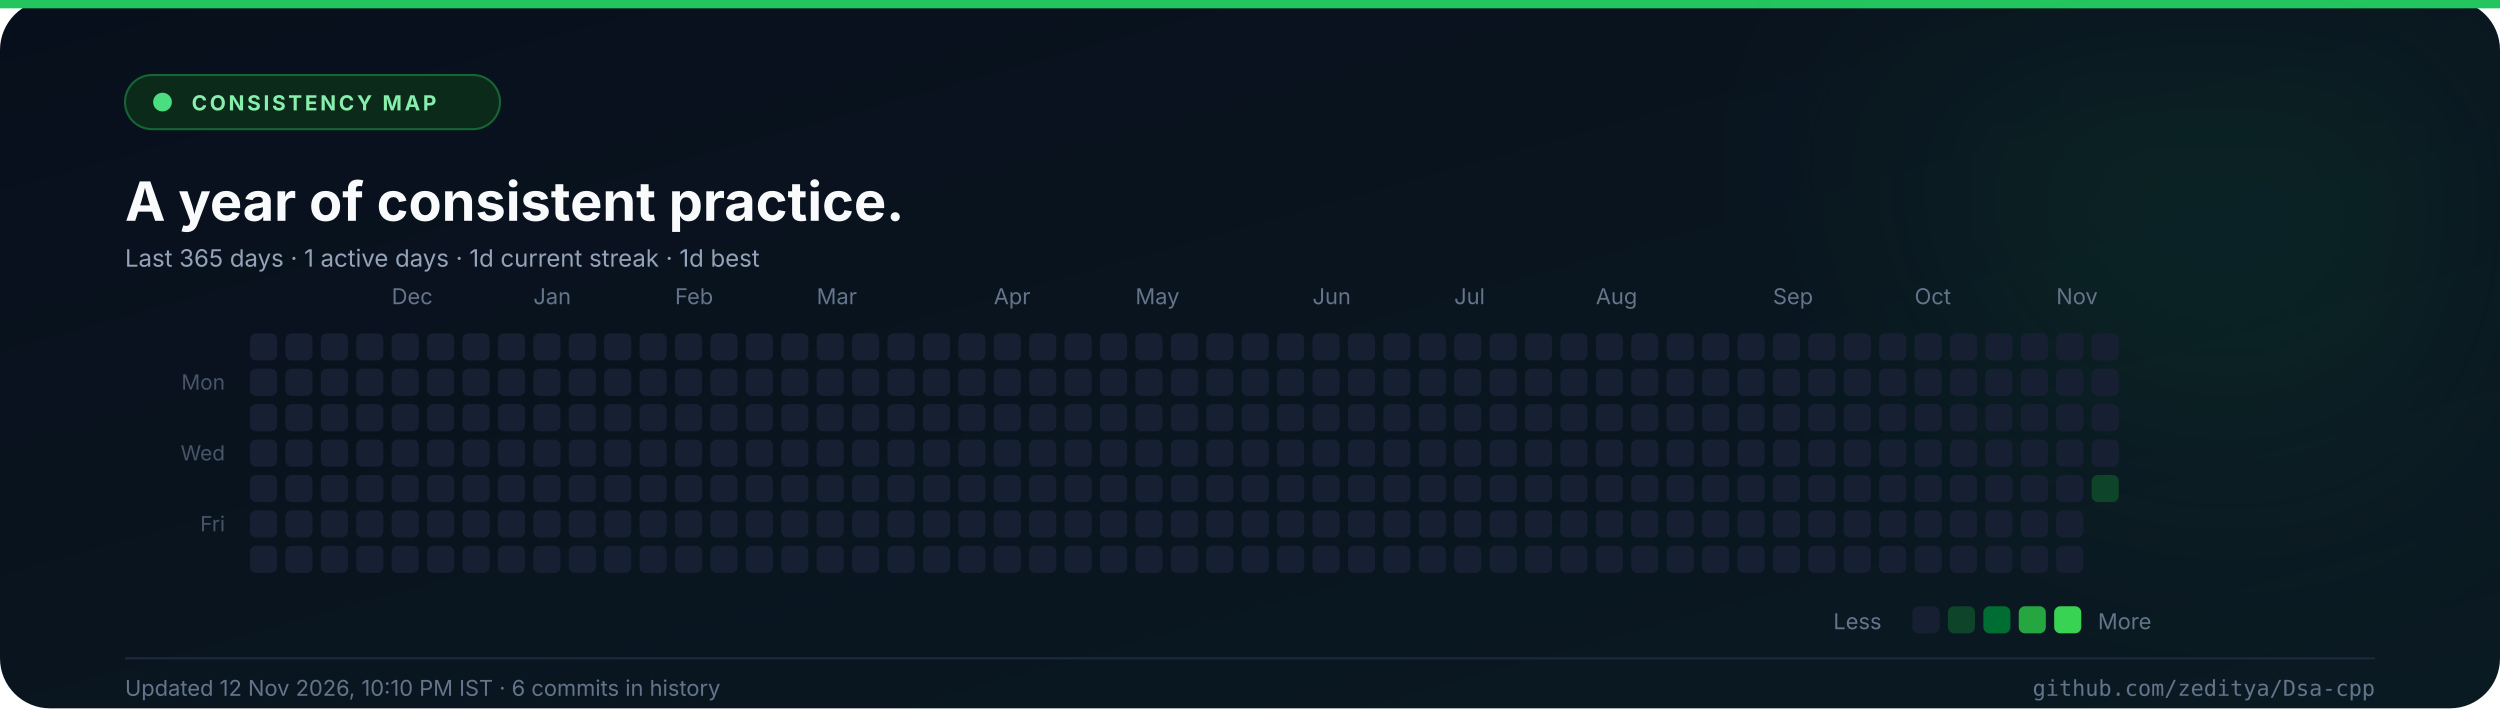
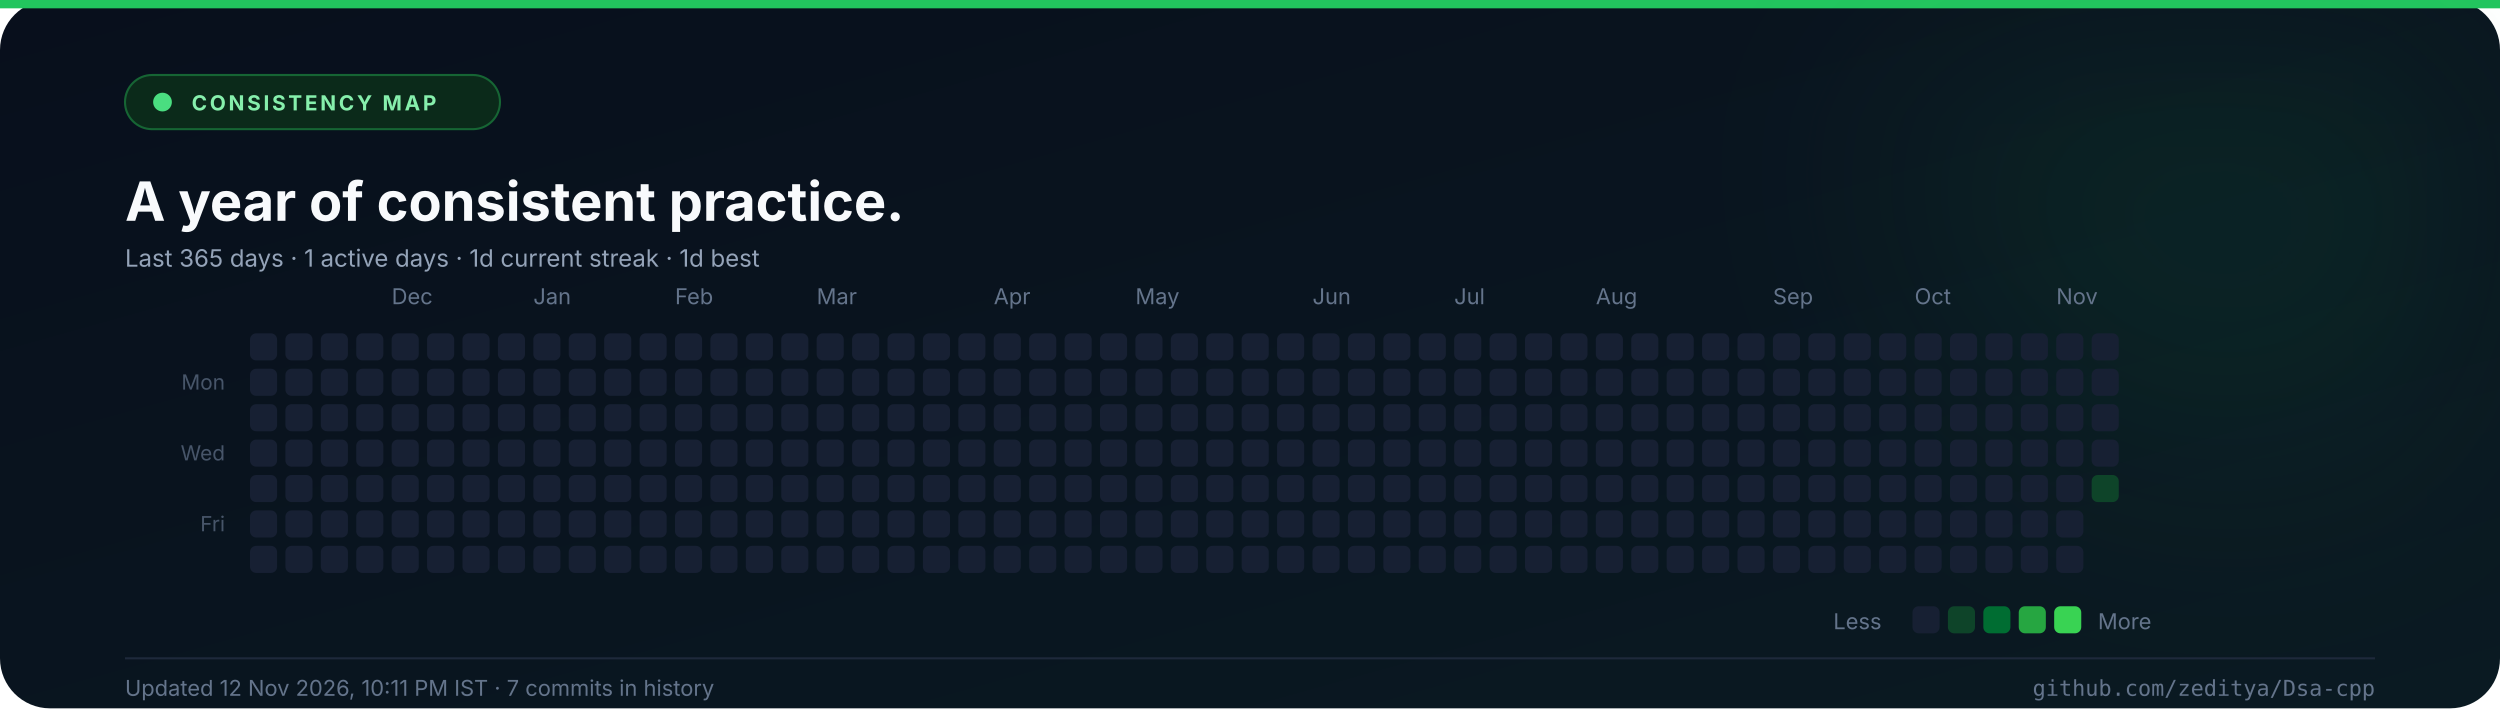
<svg xmlns="http://www.w3.org/2000/svg" width="1200" height="340" viewBox="0 0 1200 340" role="img" aria-label="Commit consistency heatmap for the last 365 days">
  <defs>
    <linearGradient id="abg" x1="0" y1="0" x2="1" y2="1">
      <stop offset="0%" stop-color="#080f1c" />
      <stop offset="100%" stop-color="#0a1a22" />
    </linearGradient>
    <filter id="aglow" x="-50%" y="-50%" width="200%" height="200%">
      <feGaussianBlur stdDeviation="60" />
    </filter>
  </defs>
  <rect width="1200" height="340" rx="24" fill="url(#abg)" />
  <rect x="0" y="0" width="1200" height="4" fill="#22c55e" />
  <circle cx="1070" cy="70" r="150" fill="#22c55e" opacity="0.08" filter="url(#aglow)" />
  <rect x="60" y="36" width="180" height="26" rx="13" fill="#0b2a1a" stroke="#166534" />
  <circle cx="78" cy="49" r="4.5" fill="#4ade80" />
  <text x="92" y="53" font-family="Inter, 'Segoe UI', 'Helvetica Neue', Arial, sans-serif" font-size="10" font-weight="700" fill="#86efac" text-anchor="start" letter-spacing="1.3">CONSISTENCY MAP</text>
  <text x="60" y="106" font-family="Inter, 'Segoe UI', 'Helvetica Neue', Arial, sans-serif" font-size="26" font-weight="700" fill="#f8fafc" text-anchor="start">A year of consistent practice.</text>
  <text x="60" y="128" font-family="Inter, 'Segoe UI', 'Helvetica Neue', Arial, sans-serif" font-size="11.5" font-weight="400" fill="#94a3b8" text-anchor="start">Last 365 days  ·  1 active days  ·  1d current streak  ·  1d best</text>
  <text x="188" y="146" font-family="Inter, 'Segoe UI', 'Helvetica Neue', Arial, sans-serif" font-size="10.5" font-weight="400" fill="#64748b" text-anchor="start">Dec</text>
  <text x="256" y="146" font-family="Inter, 'Segoe UI', 'Helvetica Neue', Arial, sans-serif" font-size="10.5" font-weight="400" fill="#64748b" text-anchor="start">Jan</text>
  <text x="324" y="146" font-family="Inter, 'Segoe UI', 'Helvetica Neue', Arial, sans-serif" font-size="10.5" font-weight="400" fill="#64748b" text-anchor="start">Feb</text>
  <text x="392" y="146" font-family="Inter, 'Segoe UI', 'Helvetica Neue', Arial, sans-serif" font-size="10.5" font-weight="400" fill="#64748b" text-anchor="start">Mar</text>
  <text x="477" y="146" font-family="Inter, 'Segoe UI', 'Helvetica Neue', Arial, sans-serif" font-size="10.5" font-weight="400" fill="#64748b" text-anchor="start">Apr</text>
  <text x="545" y="146" font-family="Inter, 'Segoe UI', 'Helvetica Neue', Arial, sans-serif" font-size="10.5" font-weight="400" fill="#64748b" text-anchor="start">May</text>
  <text x="630" y="146" font-family="Inter, 'Segoe UI', 'Helvetica Neue', Arial, sans-serif" font-size="10.5" font-weight="400" fill="#64748b" text-anchor="start">Jun</text>
  <text x="698" y="146" font-family="Inter, 'Segoe UI', 'Helvetica Neue', Arial, sans-serif" font-size="10.5" font-weight="400" fill="#64748b" text-anchor="start">Jul</text>
  <text x="766" y="146" font-family="Inter, 'Segoe UI', 'Helvetica Neue', Arial, sans-serif" font-size="10.5" font-weight="400" fill="#64748b" text-anchor="start">Aug</text>
  <text x="851" y="146" font-family="Inter, 'Segoe UI', 'Helvetica Neue', Arial, sans-serif" font-size="10.5" font-weight="400" fill="#64748b" text-anchor="start">Sep</text>
  <text x="919" y="146" font-family="Inter, 'Segoe UI', 'Helvetica Neue', Arial, sans-serif" font-size="10.5" font-weight="400" fill="#64748b" text-anchor="start">Oct</text>
  <text x="987" y="146" font-family="Inter, 'Segoe UI', 'Helvetica Neue', Arial, sans-serif" font-size="10.5" font-weight="400" fill="#64748b" text-anchor="start">Nov</text>
  <text x="108" y="187" font-family="Inter, 'Segoe UI', 'Helvetica Neue', Arial, sans-serif" font-size="10" font-weight="400" fill="#475569" text-anchor="end">Mon</text>
  <text x="108" y="221" font-family="Inter, 'Segoe UI', 'Helvetica Neue', Arial, sans-serif" font-size="10" font-weight="400" fill="#475569" text-anchor="end">Wed</text>
  <text x="108" y="255" font-family="Inter, 'Segoe UI', 'Helvetica Neue', Arial, sans-serif" font-size="10" font-weight="400" fill="#475569" text-anchor="end">Fri</text>
  <rect x="120" y="160" width="13" height="13" rx="3" fill="#172033" />
  <rect x="120" y="177" width="13" height="13" rx="3" fill="#172033" />
  <rect x="120" y="194" width="13" height="13" rx="3" fill="#172033" />
  <rect x="120" y="211" width="13" height="13" rx="3" fill="#172033" />
  <rect x="120" y="228" width="13" height="13" rx="3" fill="#172033" />
  <rect x="120" y="245" width="13" height="13" rx="3" fill="#172033" />
  <rect x="120" y="262" width="13" height="13" rx="3" fill="#172033" />
  <rect x="137" y="160" width="13" height="13" rx="3" fill="#172033" />
  <rect x="137" y="177" width="13" height="13" rx="3" fill="#172033" />
  <rect x="137" y="194" width="13" height="13" rx="3" fill="#172033" />
  <rect x="137" y="211" width="13" height="13" rx="3" fill="#172033" />
  <rect x="137" y="228" width="13" height="13" rx="3" fill="#172033" />
  <rect x="137" y="245" width="13" height="13" rx="3" fill="#172033" />
  <rect x="137" y="262" width="13" height="13" rx="3" fill="#172033" />
  <rect x="154" y="160" width="13" height="13" rx="3" fill="#172033" />
  <rect x="154" y="177" width="13" height="13" rx="3" fill="#172033" />
  <rect x="154" y="194" width="13" height="13" rx="3" fill="#172033" />
  <rect x="154" y="211" width="13" height="13" rx="3" fill="#172033" />
  <rect x="154" y="228" width="13" height="13" rx="3" fill="#172033" />
  <rect x="154" y="245" width="13" height="13" rx="3" fill="#172033" />
  <rect x="154" y="262" width="13" height="13" rx="3" fill="#172033" />
  <rect x="171" y="160" width="13" height="13" rx="3" fill="#172033" />
  <rect x="171" y="177" width="13" height="13" rx="3" fill="#172033" />
  <rect x="171" y="194" width="13" height="13" rx="3" fill="#172033" />
  <rect x="171" y="211" width="13" height="13" rx="3" fill="#172033" />
  <rect x="171" y="228" width="13" height="13" rx="3" fill="#172033" />
  <rect x="171" y="245" width="13" height="13" rx="3" fill="#172033" />
  <rect x="171" y="262" width="13" height="13" rx="3" fill="#172033" />
  <rect x="188" y="160" width="13" height="13" rx="3" fill="#172033" />
  <rect x="188" y="177" width="13" height="13" rx="3" fill="#172033" />
  <rect x="188" y="194" width="13" height="13" rx="3" fill="#172033" />
  <rect x="188" y="211" width="13" height="13" rx="3" fill="#172033" />
  <rect x="188" y="228" width="13" height="13" rx="3" fill="#172033" />
  <rect x="188" y="245" width="13" height="13" rx="3" fill="#172033" />
  <rect x="188" y="262" width="13" height="13" rx="3" fill="#172033" />
  <rect x="205" y="160" width="13" height="13" rx="3" fill="#172033" />
  <rect x="205" y="177" width="13" height="13" rx="3" fill="#172033" />
  <rect x="205" y="194" width="13" height="13" rx="3" fill="#172033" />
  <rect x="205" y="211" width="13" height="13" rx="3" fill="#172033" />
  <rect x="205" y="228" width="13" height="13" rx="3" fill="#172033" />
  <rect x="205" y="245" width="13" height="13" rx="3" fill="#172033" />
  <rect x="205" y="262" width="13" height="13" rx="3" fill="#172033" />
  <rect x="222" y="160" width="13" height="13" rx="3" fill="#172033" />
  <rect x="222" y="177" width="13" height="13" rx="3" fill="#172033" />
  <rect x="222" y="194" width="13" height="13" rx="3" fill="#172033" />
  <rect x="222" y="211" width="13" height="13" rx="3" fill="#172033" />
  <rect x="222" y="228" width="13" height="13" rx="3" fill="#172033" />
  <rect x="222" y="245" width="13" height="13" rx="3" fill="#172033" />
  <rect x="222" y="262" width="13" height="13" rx="3" fill="#172033" />
  <rect x="239" y="160" width="13" height="13" rx="3" fill="#172033" />
  <rect x="239" y="177" width="13" height="13" rx="3" fill="#172033" />
  <rect x="239" y="194" width="13" height="13" rx="3" fill="#172033" />
  <rect x="239" y="211" width="13" height="13" rx="3" fill="#172033" />
  <rect x="239" y="228" width="13" height="13" rx="3" fill="#172033" />
  <rect x="239" y="245" width="13" height="13" rx="3" fill="#172033" />
  <rect x="239" y="262" width="13" height="13" rx="3" fill="#172033" />
  <rect x="256" y="160" width="13" height="13" rx="3" fill="#172033" />
  <rect x="256" y="177" width="13" height="13" rx="3" fill="#172033" />
  <rect x="256" y="194" width="13" height="13" rx="3" fill="#172033" />
  <rect x="256" y="211" width="13" height="13" rx="3" fill="#172033" />
  <rect x="256" y="228" width="13" height="13" rx="3" fill="#172033" />
  <rect x="256" y="245" width="13" height="13" rx="3" fill="#172033" />
  <rect x="256" y="262" width="13" height="13" rx="3" fill="#172033" />
  <rect x="273" y="160" width="13" height="13" rx="3" fill="#172033" />
  <rect x="273" y="177" width="13" height="13" rx="3" fill="#172033" />
  <rect x="273" y="194" width="13" height="13" rx="3" fill="#172033" />
  <rect x="273" y="211" width="13" height="13" rx="3" fill="#172033" />
  <rect x="273" y="228" width="13" height="13" rx="3" fill="#172033" />
  <rect x="273" y="245" width="13" height="13" rx="3" fill="#172033" />
  <rect x="273" y="262" width="13" height="13" rx="3" fill="#172033" />
  <rect x="290" y="160" width="13" height="13" rx="3" fill="#172033" />
  <rect x="290" y="177" width="13" height="13" rx="3" fill="#172033" />
  <rect x="290" y="194" width="13" height="13" rx="3" fill="#172033" />
  <rect x="290" y="211" width="13" height="13" rx="3" fill="#172033" />
  <rect x="290" y="228" width="13" height="13" rx="3" fill="#172033" />
  <rect x="290" y="245" width="13" height="13" rx="3" fill="#172033" />
  <rect x="290" y="262" width="13" height="13" rx="3" fill="#172033" />
  <rect x="307" y="160" width="13" height="13" rx="3" fill="#172033" />
  <rect x="307" y="177" width="13" height="13" rx="3" fill="#172033" />
  <rect x="307" y="194" width="13" height="13" rx="3" fill="#172033" />
  <rect x="307" y="211" width="13" height="13" rx="3" fill="#172033" />
  <rect x="307" y="228" width="13" height="13" rx="3" fill="#172033" />
  <rect x="307" y="245" width="13" height="13" rx="3" fill="#172033" />
  <rect x="307" y="262" width="13" height="13" rx="3" fill="#172033" />
  <rect x="324" y="160" width="13" height="13" rx="3" fill="#172033" />
  <rect x="324" y="177" width="13" height="13" rx="3" fill="#172033" />
  <rect x="324" y="194" width="13" height="13" rx="3" fill="#172033" />
  <rect x="324" y="211" width="13" height="13" rx="3" fill="#172033" />
  <rect x="324" y="228" width="13" height="13" rx="3" fill="#172033" />
  <rect x="324" y="245" width="13" height="13" rx="3" fill="#172033" />
  <rect x="324" y="262" width="13" height="13" rx="3" fill="#172033" />
  <rect x="341" y="160" width="13" height="13" rx="3" fill="#172033" />
  <rect x="341" y="177" width="13" height="13" rx="3" fill="#172033" />
  <rect x="341" y="194" width="13" height="13" rx="3" fill="#172033" />
  <rect x="341" y="211" width="13" height="13" rx="3" fill="#172033" />
  <rect x="341" y="228" width="13" height="13" rx="3" fill="#172033" />
  <rect x="341" y="245" width="13" height="13" rx="3" fill="#172033" />
  <rect x="341" y="262" width="13" height="13" rx="3" fill="#172033" />
  <rect x="358" y="160" width="13" height="13" rx="3" fill="#172033" />
  <rect x="358" y="177" width="13" height="13" rx="3" fill="#172033" />
  <rect x="358" y="194" width="13" height="13" rx="3" fill="#172033" />
  <rect x="358" y="211" width="13" height="13" rx="3" fill="#172033" />
  <rect x="358" y="228" width="13" height="13" rx="3" fill="#172033" />
  <rect x="358" y="245" width="13" height="13" rx="3" fill="#172033" />
  <rect x="358" y="262" width="13" height="13" rx="3" fill="#172033" />
  <rect x="375" y="160" width="13" height="13" rx="3" fill="#172033" />
  <rect x="375" y="177" width="13" height="13" rx="3" fill="#172033" />
  <rect x="375" y="194" width="13" height="13" rx="3" fill="#172033" />
  <rect x="375" y="211" width="13" height="13" rx="3" fill="#172033" />
  <rect x="375" y="228" width="13" height="13" rx="3" fill="#172033" />
  <rect x="375" y="245" width="13" height="13" rx="3" fill="#172033" />
  <rect x="375" y="262" width="13" height="13" rx="3" fill="#172033" />
  <rect x="392" y="160" width="13" height="13" rx="3" fill="#172033" />
  <rect x="392" y="177" width="13" height="13" rx="3" fill="#172033" />
  <rect x="392" y="194" width="13" height="13" rx="3" fill="#172033" />
  <rect x="392" y="211" width="13" height="13" rx="3" fill="#172033" />
  <rect x="392" y="228" width="13" height="13" rx="3" fill="#172033" />
  <rect x="392" y="245" width="13" height="13" rx="3" fill="#172033" />
  <rect x="392" y="262" width="13" height="13" rx="3" fill="#172033" />
  <rect x="409" y="160" width="13" height="13" rx="3" fill="#172033" />
  <rect x="409" y="177" width="13" height="13" rx="3" fill="#172033" />
  <rect x="409" y="194" width="13" height="13" rx="3" fill="#172033" />
  <rect x="409" y="211" width="13" height="13" rx="3" fill="#172033" />
  <rect x="409" y="228" width="13" height="13" rx="3" fill="#172033" />
  <rect x="409" y="245" width="13" height="13" rx="3" fill="#172033" />
  <rect x="409" y="262" width="13" height="13" rx="3" fill="#172033" />
  <rect x="426" y="160" width="13" height="13" rx="3" fill="#172033" />
  <rect x="426" y="177" width="13" height="13" rx="3" fill="#172033" />
  <rect x="426" y="194" width="13" height="13" rx="3" fill="#172033" />
  <rect x="426" y="211" width="13" height="13" rx="3" fill="#172033" />
  <rect x="426" y="228" width="13" height="13" rx="3" fill="#172033" />
  <rect x="426" y="245" width="13" height="13" rx="3" fill="#172033" />
  <rect x="426" y="262" width="13" height="13" rx="3" fill="#172033" />
  <rect x="443" y="160" width="13" height="13" rx="3" fill="#172033" />
  <rect x="443" y="177" width="13" height="13" rx="3" fill="#172033" />
  <rect x="443" y="194" width="13" height="13" rx="3" fill="#172033" />
  <rect x="443" y="211" width="13" height="13" rx="3" fill="#172033" />
  <rect x="443" y="228" width="13" height="13" rx="3" fill="#172033" />
  <rect x="443" y="245" width="13" height="13" rx="3" fill="#172033" />
  <rect x="443" y="262" width="13" height="13" rx="3" fill="#172033" />
  <rect x="460" y="160" width="13" height="13" rx="3" fill="#172033" />
  <rect x="460" y="177" width="13" height="13" rx="3" fill="#172033" />
  <rect x="460" y="194" width="13" height="13" rx="3" fill="#172033" />
  <rect x="460" y="211" width="13" height="13" rx="3" fill="#172033" />
  <rect x="460" y="228" width="13" height="13" rx="3" fill="#172033" />
  <rect x="460" y="245" width="13" height="13" rx="3" fill="#172033" />
  <rect x="460" y="262" width="13" height="13" rx="3" fill="#172033" />
  <rect x="477" y="160" width="13" height="13" rx="3" fill="#172033" />
  <rect x="477" y="177" width="13" height="13" rx="3" fill="#172033" />
  <rect x="477" y="194" width="13" height="13" rx="3" fill="#172033" />
  <rect x="477" y="211" width="13" height="13" rx="3" fill="#172033" />
  <rect x="477" y="228" width="13" height="13" rx="3" fill="#172033" />
  <rect x="477" y="245" width="13" height="13" rx="3" fill="#172033" />
  <rect x="477" y="262" width="13" height="13" rx="3" fill="#172033" />
  <rect x="494" y="160" width="13" height="13" rx="3" fill="#172033" />
  <rect x="494" y="177" width="13" height="13" rx="3" fill="#172033" />
  <rect x="494" y="194" width="13" height="13" rx="3" fill="#172033" />
  <rect x="494" y="211" width="13" height="13" rx="3" fill="#172033" />
  <rect x="494" y="228" width="13" height="13" rx="3" fill="#172033" />
  <rect x="494" y="245" width="13" height="13" rx="3" fill="#172033" />
  <rect x="494" y="262" width="13" height="13" rx="3" fill="#172033" />
  <rect x="511" y="160" width="13" height="13" rx="3" fill="#172033" />
  <rect x="511" y="177" width="13" height="13" rx="3" fill="#172033" />
  <rect x="511" y="194" width="13" height="13" rx="3" fill="#172033" />
  <rect x="511" y="211" width="13" height="13" rx="3" fill="#172033" />
  <rect x="511" y="228" width="13" height="13" rx="3" fill="#172033" />
  <rect x="511" y="245" width="13" height="13" rx="3" fill="#172033" />
  <rect x="511" y="262" width="13" height="13" rx="3" fill="#172033" />
  <rect x="528" y="160" width="13" height="13" rx="3" fill="#172033" />
  <rect x="528" y="177" width="13" height="13" rx="3" fill="#172033" />
  <rect x="528" y="194" width="13" height="13" rx="3" fill="#172033" />
  <rect x="528" y="211" width="13" height="13" rx="3" fill="#172033" />
  <rect x="528" y="228" width="13" height="13" rx="3" fill="#172033" />
  <rect x="528" y="245" width="13" height="13" rx="3" fill="#172033" />
  <rect x="528" y="262" width="13" height="13" rx="3" fill="#172033" />
  <rect x="545" y="160" width="13" height="13" rx="3" fill="#172033" />
  <rect x="545" y="177" width="13" height="13" rx="3" fill="#172033" />
  <rect x="545" y="194" width="13" height="13" rx="3" fill="#172033" />
  <rect x="545" y="211" width="13" height="13" rx="3" fill="#172033" />
  <rect x="545" y="228" width="13" height="13" rx="3" fill="#172033" />
  <rect x="545" y="245" width="13" height="13" rx="3" fill="#172033" />
  <rect x="545" y="262" width="13" height="13" rx="3" fill="#172033" />
  <rect x="562" y="160" width="13" height="13" rx="3" fill="#172033" />
  <rect x="562" y="177" width="13" height="13" rx="3" fill="#172033" />
  <rect x="562" y="194" width="13" height="13" rx="3" fill="#172033" />
  <rect x="562" y="211" width="13" height="13" rx="3" fill="#172033" />
  <rect x="562" y="228" width="13" height="13" rx="3" fill="#172033" />
  <rect x="562" y="245" width="13" height="13" rx="3" fill="#172033" />
  <rect x="562" y="262" width="13" height="13" rx="3" fill="#172033" />
  <rect x="579" y="160" width="13" height="13" rx="3" fill="#172033" />
  <rect x="579" y="177" width="13" height="13" rx="3" fill="#172033" />
  <rect x="579" y="194" width="13" height="13" rx="3" fill="#172033" />
  <rect x="579" y="211" width="13" height="13" rx="3" fill="#172033" />
  <rect x="579" y="228" width="13" height="13" rx="3" fill="#172033" />
  <rect x="579" y="245" width="13" height="13" rx="3" fill="#172033" />
  <rect x="579" y="262" width="13" height="13" rx="3" fill="#172033" />
  <rect x="596" y="160" width="13" height="13" rx="3" fill="#172033" />
  <rect x="596" y="177" width="13" height="13" rx="3" fill="#172033" />
  <rect x="596" y="194" width="13" height="13" rx="3" fill="#172033" />
  <rect x="596" y="211" width="13" height="13" rx="3" fill="#172033" />
  <rect x="596" y="228" width="13" height="13" rx="3" fill="#172033" />
  <rect x="596" y="245" width="13" height="13" rx="3" fill="#172033" />
  <rect x="596" y="262" width="13" height="13" rx="3" fill="#172033" />
  <rect x="613" y="160" width="13" height="13" rx="3" fill="#172033" />
  <rect x="613" y="177" width="13" height="13" rx="3" fill="#172033" />
  <rect x="613" y="194" width="13" height="13" rx="3" fill="#172033" />
  <rect x="613" y="211" width="13" height="13" rx="3" fill="#172033" />
  <rect x="613" y="228" width="13" height="13" rx="3" fill="#172033" />
  <rect x="613" y="245" width="13" height="13" rx="3" fill="#172033" />
  <rect x="613" y="262" width="13" height="13" rx="3" fill="#172033" />
  <rect x="630" y="160" width="13" height="13" rx="3" fill="#172033" />
  <rect x="630" y="177" width="13" height="13" rx="3" fill="#172033" />
  <rect x="630" y="194" width="13" height="13" rx="3" fill="#172033" />
  <rect x="630" y="211" width="13" height="13" rx="3" fill="#172033" />
  <rect x="630" y="228" width="13" height="13" rx="3" fill="#172033" />
  <rect x="630" y="245" width="13" height="13" rx="3" fill="#172033" />
  <rect x="630" y="262" width="13" height="13" rx="3" fill="#172033" />
  <rect x="647" y="160" width="13" height="13" rx="3" fill="#172033" />
  <rect x="647" y="177" width="13" height="13" rx="3" fill="#172033" />
  <rect x="647" y="194" width="13" height="13" rx="3" fill="#172033" />
  <rect x="647" y="211" width="13" height="13" rx="3" fill="#172033" />
  <rect x="647" y="228" width="13" height="13" rx="3" fill="#172033" />
  <rect x="647" y="245" width="13" height="13" rx="3" fill="#172033" />
  <rect x="647" y="262" width="13" height="13" rx="3" fill="#172033" />
  <rect x="664" y="160" width="13" height="13" rx="3" fill="#172033" />
  <rect x="664" y="177" width="13" height="13" rx="3" fill="#172033" />
  <rect x="664" y="194" width="13" height="13" rx="3" fill="#172033" />
  <rect x="664" y="211" width="13" height="13" rx="3" fill="#172033" />
  <rect x="664" y="228" width="13" height="13" rx="3" fill="#172033" />
  <rect x="664" y="245" width="13" height="13" rx="3" fill="#172033" />
  <rect x="664" y="262" width="13" height="13" rx="3" fill="#172033" />
  <rect x="681" y="160" width="13" height="13" rx="3" fill="#172033" />
  <rect x="681" y="177" width="13" height="13" rx="3" fill="#172033" />
  <rect x="681" y="194" width="13" height="13" rx="3" fill="#172033" />
  <rect x="681" y="211" width="13" height="13" rx="3" fill="#172033" />
  <rect x="681" y="228" width="13" height="13" rx="3" fill="#172033" />
  <rect x="681" y="245" width="13" height="13" rx="3" fill="#172033" />
  <rect x="681" y="262" width="13" height="13" rx="3" fill="#172033" />
  <rect x="698" y="160" width="13" height="13" rx="3" fill="#172033" />
  <rect x="698" y="177" width="13" height="13" rx="3" fill="#172033" />
  <rect x="698" y="194" width="13" height="13" rx="3" fill="#172033" />
  <rect x="698" y="211" width="13" height="13" rx="3" fill="#172033" />
  <rect x="698" y="228" width="13" height="13" rx="3" fill="#172033" />
  <rect x="698" y="245" width="13" height="13" rx="3" fill="#172033" />
  <rect x="698" y="262" width="13" height="13" rx="3" fill="#172033" />
  <rect x="715" y="160" width="13" height="13" rx="3" fill="#172033" />
  <rect x="715" y="177" width="13" height="13" rx="3" fill="#172033" />
  <rect x="715" y="194" width="13" height="13" rx="3" fill="#172033" />
  <rect x="715" y="211" width="13" height="13" rx="3" fill="#172033" />
  <rect x="715" y="228" width="13" height="13" rx="3" fill="#172033" />
  <rect x="715" y="245" width="13" height="13" rx="3" fill="#172033" />
  <rect x="715" y="262" width="13" height="13" rx="3" fill="#172033" />
  <rect x="732" y="160" width="13" height="13" rx="3" fill="#172033" />
  <rect x="732" y="177" width="13" height="13" rx="3" fill="#172033" />
  <rect x="732" y="194" width="13" height="13" rx="3" fill="#172033" />
  <rect x="732" y="211" width="13" height="13" rx="3" fill="#172033" />
  <rect x="732" y="228" width="13" height="13" rx="3" fill="#172033" />
  <rect x="732" y="245" width="13" height="13" rx="3" fill="#172033" />
  <rect x="732" y="262" width="13" height="13" rx="3" fill="#172033" />
  <rect x="749" y="160" width="13" height="13" rx="3" fill="#172033" />
  <rect x="749" y="177" width="13" height="13" rx="3" fill="#172033" />
  <rect x="749" y="194" width="13" height="13" rx="3" fill="#172033" />
  <rect x="749" y="211" width="13" height="13" rx="3" fill="#172033" />
  <rect x="749" y="228" width="13" height="13" rx="3" fill="#172033" />
  <rect x="749" y="245" width="13" height="13" rx="3" fill="#172033" />
  <rect x="749" y="262" width="13" height="13" rx="3" fill="#172033" />
  <rect x="766" y="160" width="13" height="13" rx="3" fill="#172033" />
  <rect x="766" y="177" width="13" height="13" rx="3" fill="#172033" />
  <rect x="766" y="194" width="13" height="13" rx="3" fill="#172033" />
  <rect x="766" y="211" width="13" height="13" rx="3" fill="#172033" />
  <rect x="766" y="228" width="13" height="13" rx="3" fill="#172033" />
  <rect x="766" y="245" width="13" height="13" rx="3" fill="#172033" />
  <rect x="766" y="262" width="13" height="13" rx="3" fill="#172033" />
  <rect x="783" y="160" width="13" height="13" rx="3" fill="#172033" />
  <rect x="783" y="177" width="13" height="13" rx="3" fill="#172033" />
  <rect x="783" y="194" width="13" height="13" rx="3" fill="#172033" />
  <rect x="783" y="211" width="13" height="13" rx="3" fill="#172033" />
  <rect x="783" y="228" width="13" height="13" rx="3" fill="#172033" />
  <rect x="783" y="245" width="13" height="13" rx="3" fill="#172033" />
  <rect x="783" y="262" width="13" height="13" rx="3" fill="#172033" />
  <rect x="800" y="160" width="13" height="13" rx="3" fill="#172033" />
  <rect x="800" y="177" width="13" height="13" rx="3" fill="#172033" />
  <rect x="800" y="194" width="13" height="13" rx="3" fill="#172033" />
  <rect x="800" y="211" width="13" height="13" rx="3" fill="#172033" />
  <rect x="800" y="228" width="13" height="13" rx="3" fill="#172033" />
  <rect x="800" y="245" width="13" height="13" rx="3" fill="#172033" />
  <rect x="800" y="262" width="13" height="13" rx="3" fill="#172033" />
  <rect x="817" y="160" width="13" height="13" rx="3" fill="#172033" />
  <rect x="817" y="177" width="13" height="13" rx="3" fill="#172033" />
  <rect x="817" y="194" width="13" height="13" rx="3" fill="#172033" />
  <rect x="817" y="211" width="13" height="13" rx="3" fill="#172033" />
  <rect x="817" y="228" width="13" height="13" rx="3" fill="#172033" />
  <rect x="817" y="245" width="13" height="13" rx="3" fill="#172033" />
  <rect x="817" y="262" width="13" height="13" rx="3" fill="#172033" />
  <rect x="834" y="160" width="13" height="13" rx="3" fill="#172033" />
  <rect x="834" y="177" width="13" height="13" rx="3" fill="#172033" />
  <rect x="834" y="194" width="13" height="13" rx="3" fill="#172033" />
  <rect x="834" y="211" width="13" height="13" rx="3" fill="#172033" />
  <rect x="834" y="228" width="13" height="13" rx="3" fill="#172033" />
  <rect x="834" y="245" width="13" height="13" rx="3" fill="#172033" />
  <rect x="834" y="262" width="13" height="13" rx="3" fill="#172033" />
  <rect x="851" y="160" width="13" height="13" rx="3" fill="#172033" />
  <rect x="851" y="177" width="13" height="13" rx="3" fill="#172033" />
  <rect x="851" y="194" width="13" height="13" rx="3" fill="#172033" />
  <rect x="851" y="211" width="13" height="13" rx="3" fill="#172033" />
  <rect x="851" y="228" width="13" height="13" rx="3" fill="#172033" />
  <rect x="851" y="245" width="13" height="13" rx="3" fill="#172033" />
  <rect x="851" y="262" width="13" height="13" rx="3" fill="#172033" />
  <rect x="868" y="160" width="13" height="13" rx="3" fill="#172033" />
  <rect x="868" y="177" width="13" height="13" rx="3" fill="#172033" />
  <rect x="868" y="194" width="13" height="13" rx="3" fill="#172033" />
  <rect x="868" y="211" width="13" height="13" rx="3" fill="#172033" />
  <rect x="868" y="228" width="13" height="13" rx="3" fill="#172033" />
  <rect x="868" y="245" width="13" height="13" rx="3" fill="#172033" />
  <rect x="868" y="262" width="13" height="13" rx="3" fill="#172033" />
  <rect x="885" y="160" width="13" height="13" rx="3" fill="#172033" />
  <rect x="885" y="177" width="13" height="13" rx="3" fill="#172033" />
  <rect x="885" y="194" width="13" height="13" rx="3" fill="#172033" />
  <rect x="885" y="211" width="13" height="13" rx="3" fill="#172033" />
  <rect x="885" y="228" width="13" height="13" rx="3" fill="#172033" />
  <rect x="885" y="245" width="13" height="13" rx="3" fill="#172033" />
  <rect x="885" y="262" width="13" height="13" rx="3" fill="#172033" />
  <rect x="902" y="160" width="13" height="13" rx="3" fill="#172033" />
  <rect x="902" y="177" width="13" height="13" rx="3" fill="#172033" />
  <rect x="902" y="194" width="13" height="13" rx="3" fill="#172033" />
  <rect x="902" y="211" width="13" height="13" rx="3" fill="#172033" />
  <rect x="902" y="228" width="13" height="13" rx="3" fill="#172033" />
  <rect x="902" y="245" width="13" height="13" rx="3" fill="#172033" />
  <rect x="902" y="262" width="13" height="13" rx="3" fill="#172033" />
  <rect x="919" y="160" width="13" height="13" rx="3" fill="#172033" />
  <rect x="919" y="177" width="13" height="13" rx="3" fill="#172033" />
  <rect x="919" y="194" width="13" height="13" rx="3" fill="#172033" />
  <rect x="919" y="211" width="13" height="13" rx="3" fill="#172033" />
  <rect x="919" y="228" width="13" height="13" rx="3" fill="#172033" />
  <rect x="919" y="245" width="13" height="13" rx="3" fill="#172033" />
  <rect x="919" y="262" width="13" height="13" rx="3" fill="#172033" />
  <rect x="936" y="160" width="13" height="13" rx="3" fill="#172033" />
  <rect x="936" y="177" width="13" height="13" rx="3" fill="#172033" />
  <rect x="936" y="194" width="13" height="13" rx="3" fill="#172033" />
  <rect x="936" y="211" width="13" height="13" rx="3" fill="#172033" />
  <rect x="936" y="228" width="13" height="13" rx="3" fill="#172033" />
  <rect x="936" y="245" width="13" height="13" rx="3" fill="#172033" />
  <rect x="936" y="262" width="13" height="13" rx="3" fill="#172033" />
  <rect x="953" y="160" width="13" height="13" rx="3" fill="#172033" />
  <rect x="953" y="177" width="13" height="13" rx="3" fill="#172033" />
  <rect x="953" y="194" width="13" height="13" rx="3" fill="#172033" />
  <rect x="953" y="211" width="13" height="13" rx="3" fill="#172033" />
  <rect x="953" y="228" width="13" height="13" rx="3" fill="#172033" />
  <rect x="953" y="245" width="13" height="13" rx="3" fill="#172033" />
  <rect x="953" y="262" width="13" height="13" rx="3" fill="#172033" />
  <rect x="970" y="160" width="13" height="13" rx="3" fill="#172033" />
  <rect x="970" y="177" width="13" height="13" rx="3" fill="#172033" />
  <rect x="970" y="194" width="13" height="13" rx="3" fill="#172033" />
  <rect x="970" y="211" width="13" height="13" rx="3" fill="#172033" />
  <rect x="970" y="228" width="13" height="13" rx="3" fill="#172033" />
  <rect x="970" y="245" width="13" height="13" rx="3" fill="#172033" />
  <rect x="970" y="262" width="13" height="13" rx="3" fill="#172033" />
  <rect x="987" y="160" width="13" height="13" rx="3" fill="#172033" />
  <rect x="987" y="177" width="13" height="13" rx="3" fill="#172033" />
  <rect x="987" y="194" width="13" height="13" rx="3" fill="#172033" />
  <rect x="987" y="211" width="13" height="13" rx="3" fill="#172033" />
  <rect x="987" y="228" width="13" height="13" rx="3" fill="#172033" />
  <rect x="987" y="245" width="13" height="13" rx="3" fill="#172033" />
  <rect x="987" y="262" width="13" height="13" rx="3" fill="#172033" />
  <rect x="1004" y="160" width="13" height="13" rx="3" fill="#172033" />
  <rect x="1004" y="177" width="13" height="13" rx="3" fill="#172033" />
  <rect x="1004" y="194" width="13" height="13" rx="3" fill="#172033" />
  <rect x="1004" y="211" width="13" height="13" rx="3" fill="#172033" />
  <rect x="1004" y="228" width="13" height="13" rx="3" fill="#0e4429" />
  <text x="880" y="302" font-family="Inter, 'Segoe UI', 'Helvetica Neue', Arial, sans-serif" font-size="10.5" font-weight="400" fill="#64748b" text-anchor="start">Less</text>
  <rect x="918" y="291" width="13" height="13" rx="3" fill="#172033" />
  <rect x="935" y="291" width="13" height="13" rx="3" fill="#0e4429" />
  <rect x="952" y="291" width="13" height="13" rx="3" fill="#006d32" />
  <rect x="969" y="291" width="13" height="13" rx="3" fill="#26a641" />
  <rect x="986" y="291" width="13" height="13" rx="3" fill="#39d353" />
  <text x="1007" y="302" font-family="Inter, 'Segoe UI', 'Helvetica Neue', Arial, sans-serif" font-size="10.5" font-weight="400" fill="#64748b" text-anchor="start">More</text>
  <line x1="60" y1="316" x2="1140" y2="316" stroke="#1e293b" stroke-width="1" />
-   <text x="60" y="334" font-family="Inter, 'Segoe UI', 'Helvetica Neue', Arial, sans-serif" font-size="10.5" font-weight="400" fill="#64748b" text-anchor="start">Updated 12 Nov 2026, 10:10 PM IST  ·  6 commits in history</text>
+   <text x="60" y="334" font-family="Inter, 'Segoe UI', 'Helvetica Neue', Arial, sans-serif" font-size="10.5" font-weight="400" fill="#64748b" text-anchor="start">Updated 12 Nov 2026, 10:11 PM IST  ·  7 commits in history</text>
  <text x="1140" y="334" font-family="'JetBrains Mono', 'Fira Code', 'SFMono-Regular', Consolas, monospace" font-size="10.5" font-weight="400" fill="#64748b" text-anchor="end">github.com/zeditya/Dsa-cpp</text>
</svg>
